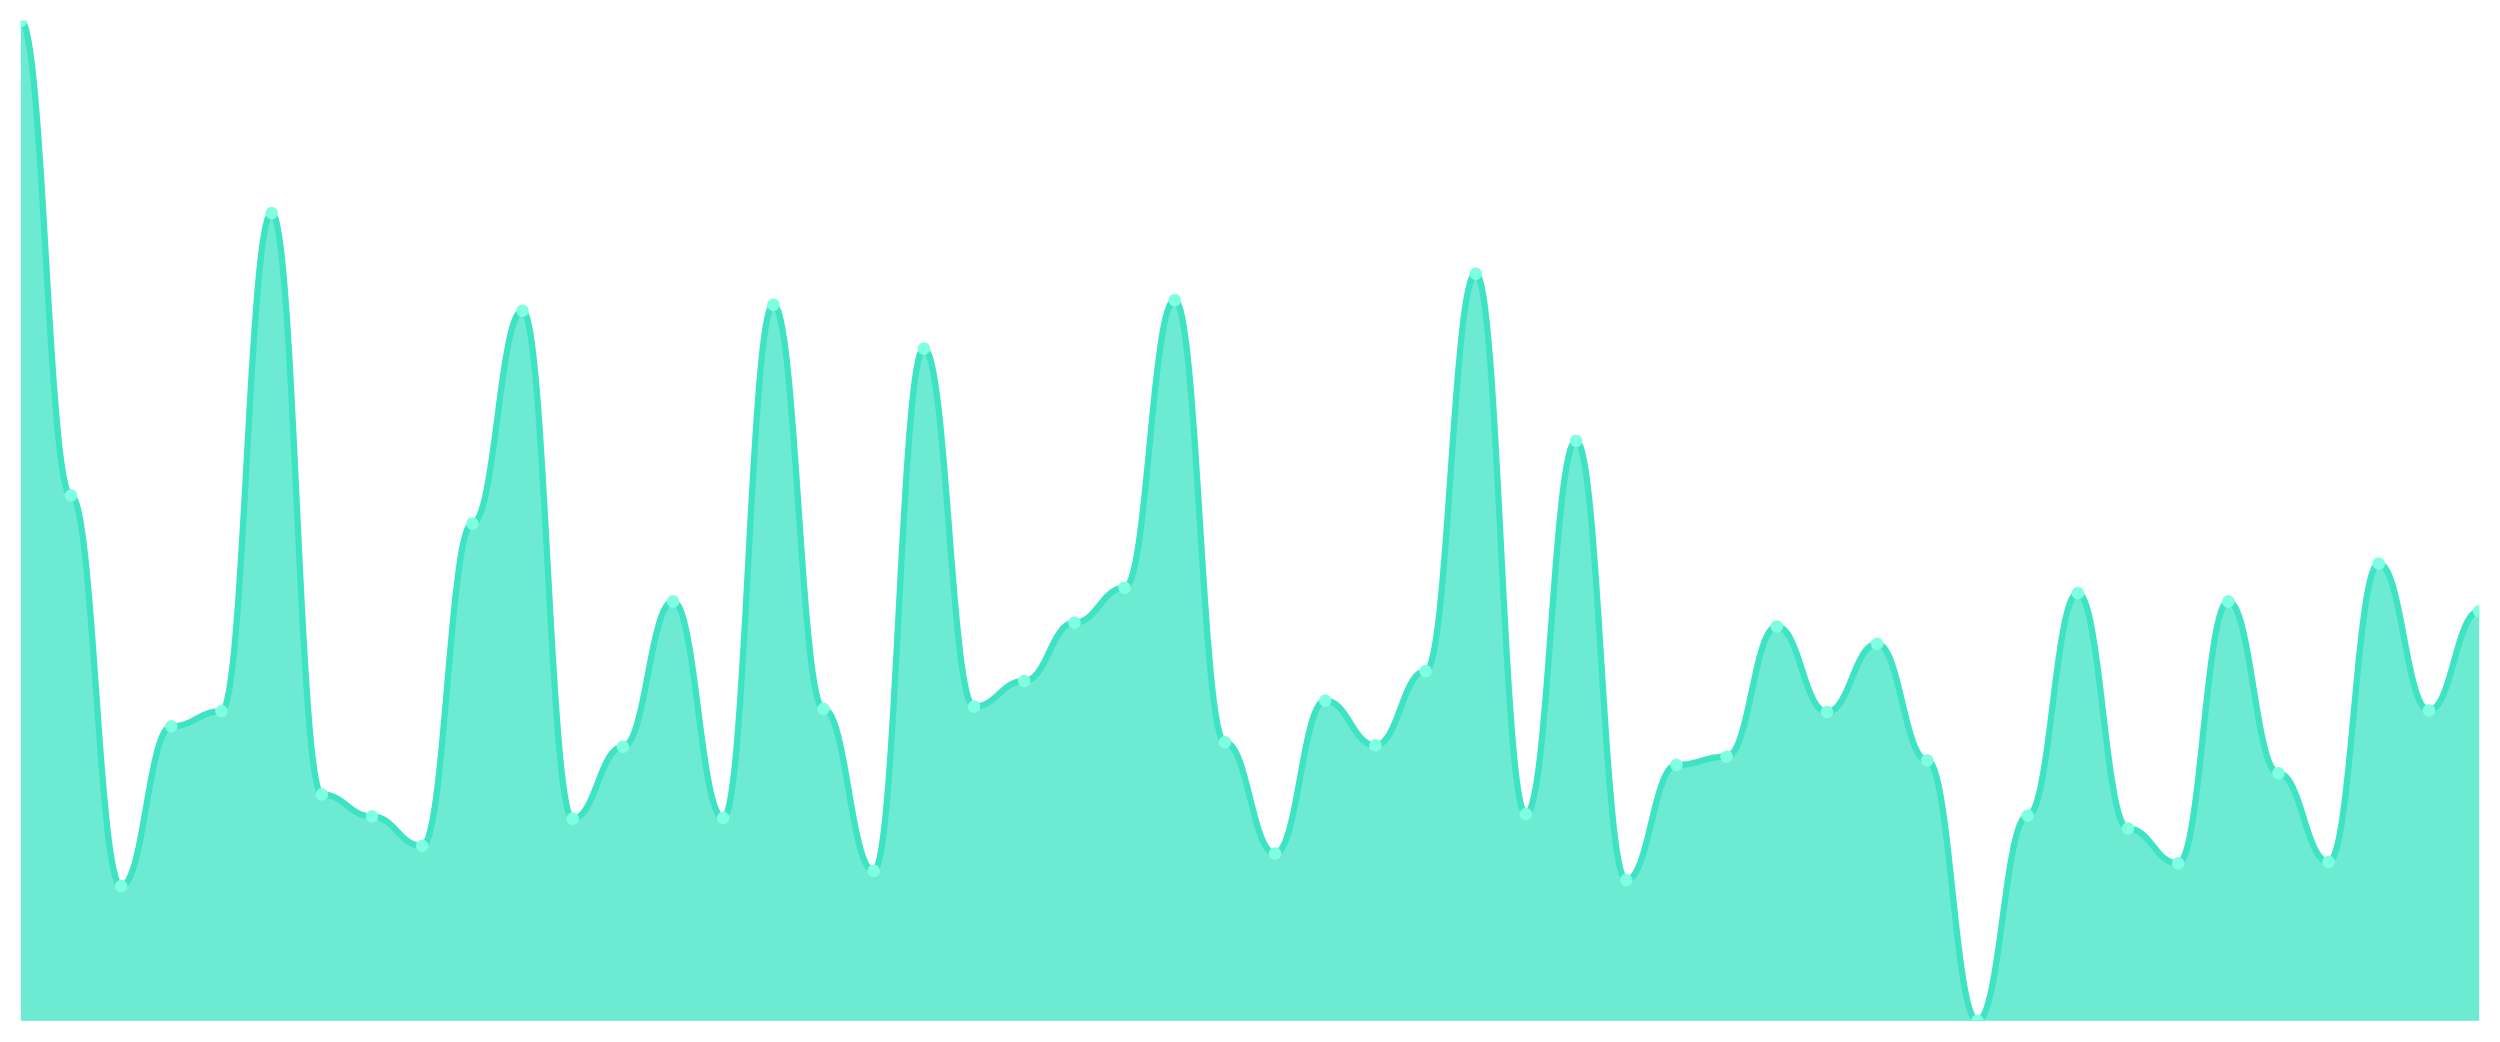
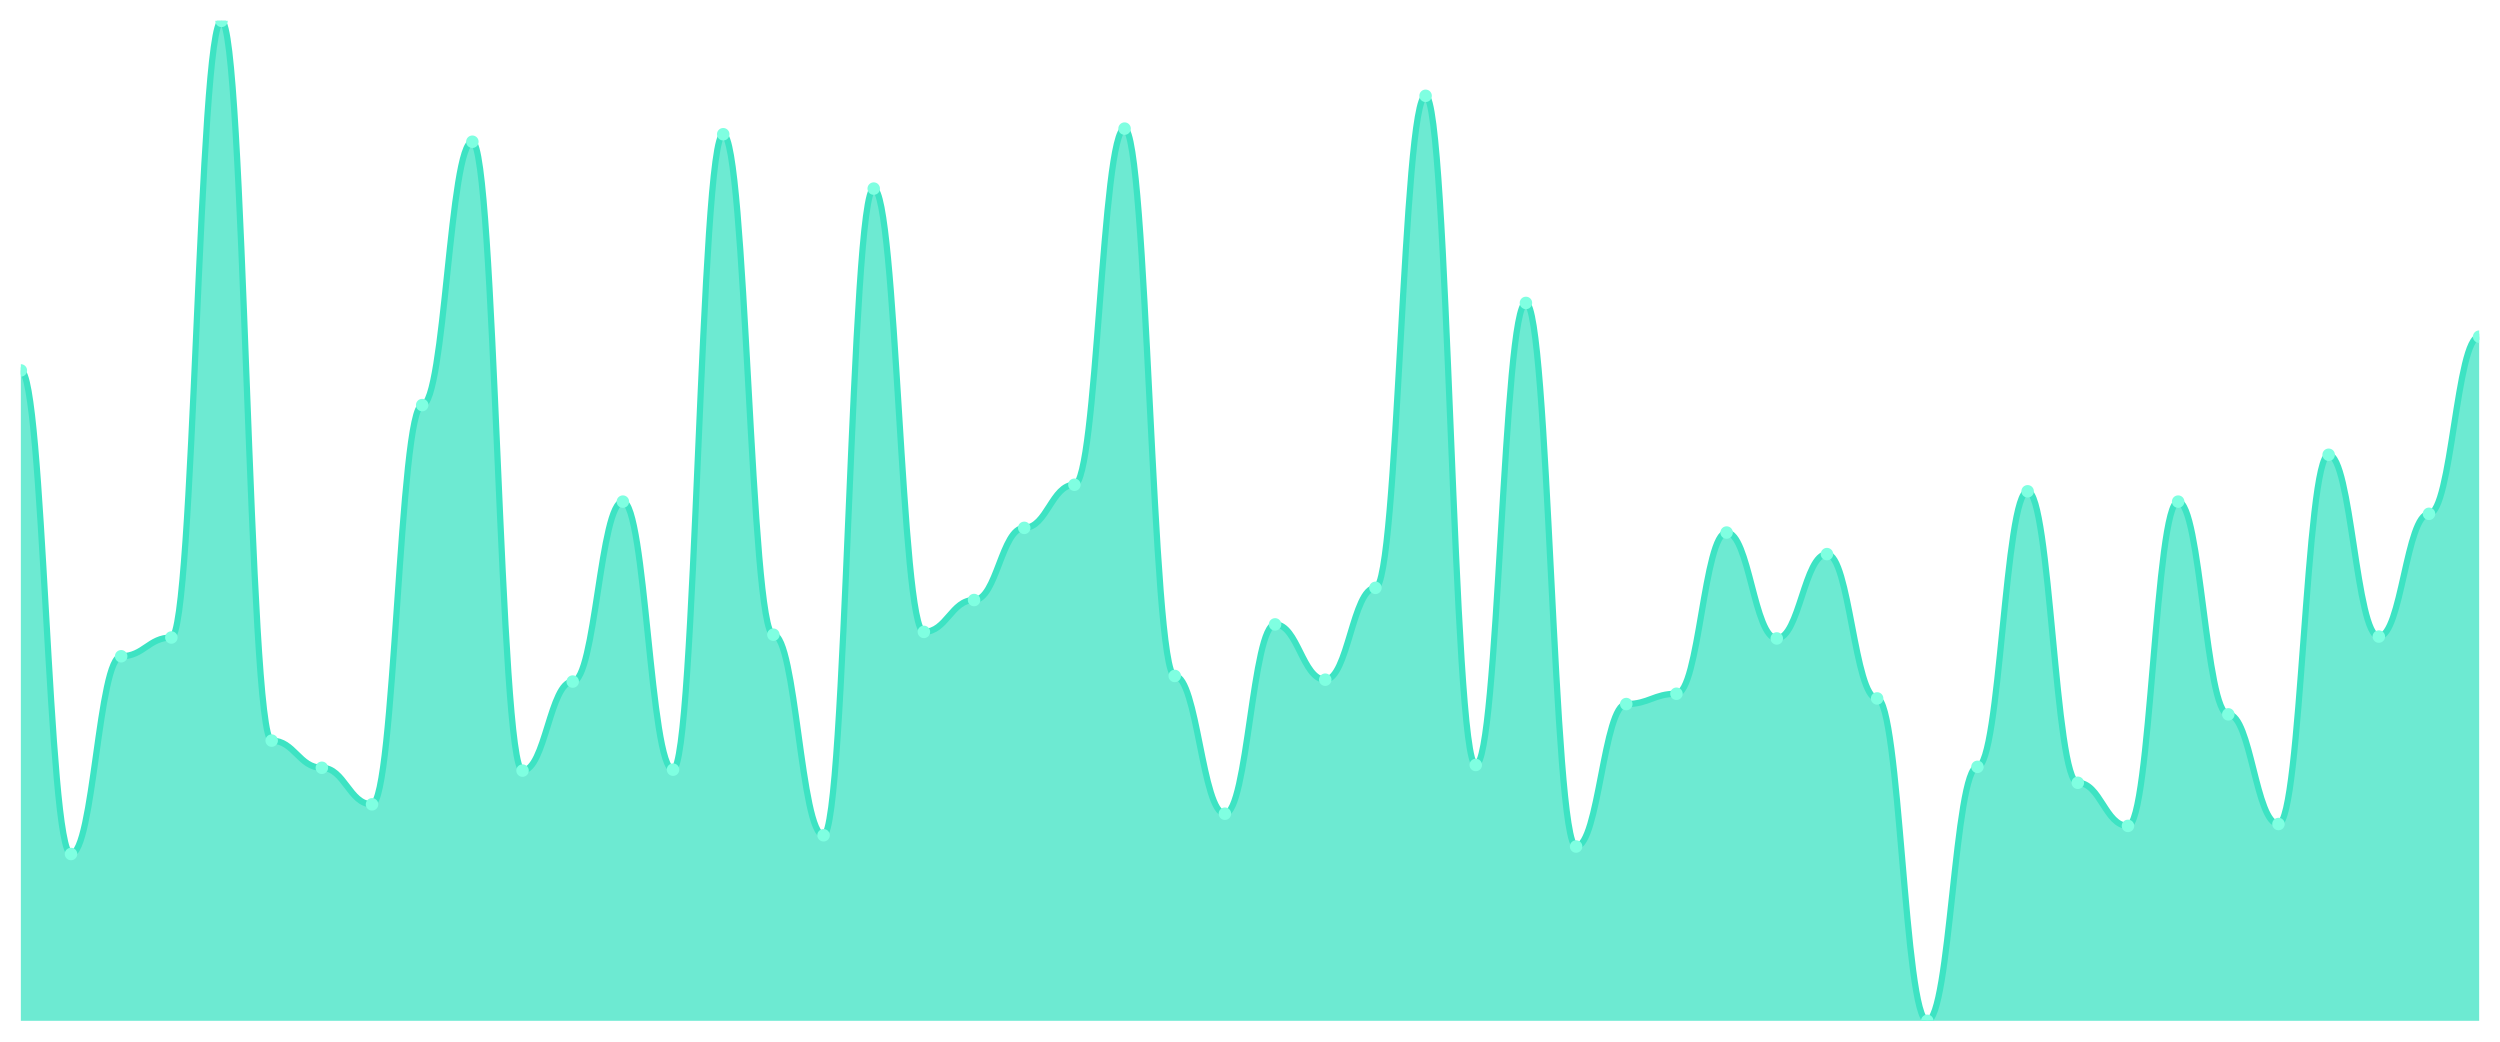
<svg xmlns="http://www.w3.org/2000/svg" viewBox="0 0 1200 500" width="1200" height="500">
  <defs>
    <clipPath id="c">
      <rect x="10" y="10" width="1180" height="480" />
    </clipPath>
  </defs>
  <rect width="1200" height="500" fill="none" />
  <g clip-path="url(#c)">
-     <path d="M 10,490 L 10,10 C 20.837,10 23.245,237.827 34.082,237.827 C 44.918,237.827 47.327,425.322 58.163,425.322 C 69,425.322 71.408,348.653 82.245,348.653 C 93.082,348.653 95.49,341.385 106.327,341.385 C 117.163,341.385 119.571,102.294 130.408,102.294 C 141.245,102.294 143.653,381.355 154.49,381.355 C 165.327,381.355 167.735,391.893 178.571,391.893 C 189.408,391.893 191.816,406.064 202.653,406.064 C 213.49,406.064 215.898,251.272 226.735,251.272 C 237.571,251.272 239.98,149.167 250.816,149.167 C 261.653,149.167 264.061,392.983 274.898,392.983 C 285.735,392.983 288.143,358.463 298.98,358.463 C 309.816,358.463 312.224,288.698 323.061,288.698 C 333.898,288.698 336.306,392.619 347.143,392.619 C 357.98,392.619 360.388,146.26 371.224,146.26 C 382.061,146.26 384.469,340.295 395.306,340.295 C 406.143,340.295 408.551,418.055 419.388,418.055 C 430.224,418.055 432.633,167.335 443.469,167.335 C 454.306,167.335 456.714,339.205 467.551,339.205 C 478.388,339.205 480.796,326.851 491.633,326.851 C 502.469,326.851 504.878,298.872 515.714,298.872 C 526.551,298.872 528.959,282.157 539.796,282.157 C 550.633,282.157 553.041,144.08 563.878,144.08 C 574.714,144.08 577.122,356.283 587.959,356.283 C 598.796,356.283 601.204,409.697 612.041,409.697 C 622.878,409.697 625.286,336.298 636.122,336.298 C 646.959,336.298 649.367,357.737 660.204,357.737 C 671.041,357.737 673.449,322.127 684.286,322.127 C 695.122,322.127 697.531,131.363 708.367,131.363 C 719.204,131.363 721.612,390.802 732.449,390.802 C 743.286,390.802 745.694,211.665 756.531,211.665 C 767.367,211.665 769.776,422.415 780.612,422.415 C 791.449,422.415 793.857,367.184 804.694,367.184 C 815.531,367.184 817.939,363.187 828.776,363.187 C 839.612,363.187 842.02,300.689 852.857,300.689 C 863.694,300.689 866.102,341.749 876.939,341.749 C 887.776,341.749 890.184,309.046 901.02,309.046 C 911.857,309.046 914.265,365.004 925.102,365.004 C 935.939,365.004 938.347,490 949.184,490 C 960.02,490 962.429,391.529 973.265,391.529 C 984.102,391.529 986.51,284.701 997.347,284.701 C 1008.184,284.701 1010.592,397.706 1021.429,397.706 C 1032.265,397.706 1034.673,414.421 1045.51,414.421 C 1056.347,414.421 1058.755,288.698 1069.592,288.698 C 1080.429,288.698 1082.837,371.181 1093.673,371.181 C 1104.51,371.181 1106.918,413.694 1117.755,413.694 C 1128.592,413.694 1131,270.53 1141.837,270.53 C 1152.673,270.53 1155.082,341.022 1165.918,341.022 C 1176.755,341.022 1179.163,293.422 1190,293.422 L 1190,490 Z" fill="rgba(61,227,195,0.75)" />
-     <path d="M 10,10 C 20.837,10 23.245,237.827 34.082,237.827 C 44.918,237.827 47.327,425.322 58.163,425.322 C 69,425.322 71.408,348.653 82.245,348.653 C 93.082,348.653 95.49,341.385 106.327,341.385 C 117.163,341.385 119.571,102.294 130.408,102.294 C 141.245,102.294 143.653,381.355 154.49,381.355 C 165.327,381.355 167.735,391.893 178.571,391.893 C 189.408,391.893 191.816,406.064 202.653,406.064 C 213.49,406.064 215.898,251.272 226.735,251.272 C 237.571,251.272 239.98,149.167 250.816,149.167 C 261.653,149.167 264.061,392.983 274.898,392.983 C 285.735,392.983 288.143,358.463 298.98,358.463 C 309.816,358.463 312.224,288.698 323.061,288.698 C 333.898,288.698 336.306,392.619 347.143,392.619 C 357.98,392.619 360.388,146.26 371.224,146.26 C 382.061,146.26 384.469,340.295 395.306,340.295 C 406.143,340.295 408.551,418.055 419.388,418.055 C 430.224,418.055 432.633,167.335 443.469,167.335 C 454.306,167.335 456.714,339.205 467.551,339.205 C 478.388,339.205 480.796,326.851 491.633,326.851 C 502.469,326.851 504.878,298.872 515.714,298.872 C 526.551,298.872 528.959,282.157 539.796,282.157 C 550.633,282.157 553.041,144.08 563.878,144.08 C 574.714,144.08 577.122,356.283 587.959,356.283 C 598.796,356.283 601.204,409.697 612.041,409.697 C 622.878,409.697 625.286,336.298 636.122,336.298 C 646.959,336.298 649.367,357.737 660.204,357.737 C 671.041,357.737 673.449,322.127 684.286,322.127 C 695.122,322.127 697.531,131.363 708.367,131.363 C 719.204,131.363 721.612,390.802 732.449,390.802 C 743.286,390.802 745.694,211.665 756.531,211.665 C 767.367,211.665 769.776,422.415 780.612,422.415 C 791.449,422.415 793.857,367.184 804.694,367.184 C 815.531,367.184 817.939,363.187 828.776,363.187 C 839.612,363.187 842.02,300.689 852.857,300.689 C 863.694,300.689 866.102,341.749 876.939,341.749 C 887.776,341.749 890.184,309.046 901.02,309.046 C 911.857,309.046 914.265,365.004 925.102,365.004 C 935.939,365.004 938.347,490 949.184,490 C 960.02,490 962.429,391.529 973.265,391.529 C 984.102,391.529 986.51,284.701 997.347,284.701 C 1008.184,284.701 1010.592,397.706 1021.429,397.706 C 1032.265,397.706 1034.673,414.421 1045.51,414.421 C 1056.347,414.421 1058.755,288.698 1069.592,288.698 C 1080.429,288.698 1082.837,371.181 1093.673,371.181 C 1104.51,371.181 1106.918,413.694 1117.755,413.694 C 1128.592,413.694 1131,270.53 1141.837,270.53 C 1152.673,270.53 1155.082,341.022 1165.918,341.022 C 1176.755,341.022 1179.163,293.422 1190,293.422" fill="none" stroke="#3de3c3" stroke-width="3" stroke-linecap="round" stroke-linejoin="round" />
-     <circle cx="10" cy="10" r="3" fill="#7fffe1" />
-     <circle cx="34.082" cy="237.827" r="3" fill="#7fffe1" />
-     <circle cx="58.163" cy="425.322" r="3" fill="#7fffe1" />
-     <circle cx="82.245" cy="348.653" r="3" fill="#7fffe1" />
-     <circle cx="106.327" cy="341.385" r="3" fill="#7fffe1" />
-     <circle cx="130.408" cy="102.294" r="3" fill="#7fffe1" />
-     <circle cx="154.49" cy="381.355" r="3" fill="#7fffe1" />
-     <circle cx="178.571" cy="391.893" r="3" fill="#7fffe1" />
-     <circle cx="202.653" cy="406.064" r="3" fill="#7fffe1" />
-     <circle cx="226.735" cy="251.272" r="3" fill="#7fffe1" />
-     <circle cx="250.816" cy="149.167" r="3" fill="#7fffe1" />
-     <circle cx="274.898" cy="392.983" r="3" fill="#7fffe1" />
-     <circle cx="298.98" cy="358.463" r="3" fill="#7fffe1" />
-     <circle cx="323.061" cy="288.698" r="3" fill="#7fffe1" />
-     <circle cx="347.143" cy="392.619" r="3" fill="#7fffe1" />
-     <circle cx="371.224" cy="146.26" r="3" fill="#7fffe1" />
-     <circle cx="395.306" cy="340.295" r="3" fill="#7fffe1" />
-     <circle cx="419.388" cy="418.055" r="3" fill="#7fffe1" />
-     <circle cx="443.469" cy="167.335" r="3" fill="#7fffe1" />
-     <circle cx="467.551" cy="339.205" r="3" fill="#7fffe1" />
-     <circle cx="491.633" cy="326.851" r="3" fill="#7fffe1" />
-     <circle cx="515.714" cy="298.872" r="3" fill="#7fffe1" />
-     <circle cx="539.796" cy="282.157" r="3" fill="#7fffe1" />
-     <circle cx="563.878" cy="144.08" r="3" fill="#7fffe1" />
-     <circle cx="587.959" cy="356.283" r="3" fill="#7fffe1" />
-     <circle cx="612.041" cy="409.697" r="3" fill="#7fffe1" />
-     <circle cx="636.122" cy="336.298" r="3" fill="#7fffe1" />
-     <circle cx="660.204" cy="357.737" r="3" fill="#7fffe1" />
-     <circle cx="684.286" cy="322.127" r="3" fill="#7fffe1" />
-     <circle cx="708.367" cy="131.363" r="3" fill="#7fffe1" />
-     <circle cx="732.449" cy="390.802" r="3" fill="#7fffe1" />
-     <circle cx="756.531" cy="211.665" r="3" fill="#7fffe1" />
-     <circle cx="780.612" cy="422.415" r="3" fill="#7fffe1" />
-     <circle cx="804.694" cy="367.184" r="3" fill="#7fffe1" />
-     <circle cx="828.776" cy="363.187" r="3" fill="#7fffe1" />
-     <circle cx="852.857" cy="300.689" r="3" fill="#7fffe1" />
-     <circle cx="876.939" cy="341.749" r="3" fill="#7fffe1" />
-     <circle cx="901.02" cy="309.046" r="3" fill="#7fffe1" />
-     <circle cx="925.102" cy="365.004" r="3" fill="#7fffe1" />
-     <circle cx="949.184" cy="490" r="3" fill="#7fffe1" />
-     <circle cx="973.265" cy="391.529" r="3" fill="#7fffe1" />
-     <circle cx="997.347" cy="284.701" r="3" fill="#7fffe1" />
-     <circle cx="1021.429" cy="397.706" r="3" fill="#7fffe1" />
-     <circle cx="1045.51" cy="414.421" r="3" fill="#7fffe1" />
-     <circle cx="1069.592" cy="288.698" r="3" fill="#7fffe1" />
-     <circle cx="1093.673" cy="371.181" r="3" fill="#7fffe1" />
-     <circle cx="1117.755" cy="413.694" r="3" fill="#7fffe1" />
-     <circle cx="1141.837" cy="270.53" r="3" fill="#7fffe1" />
-     <circle cx="1165.918" cy="341.022" r="3" fill="#7fffe1" />
-     <circle cx="1190" cy="293.422" r="3" fill="#7fffe1" />
+     <path d="M 10,490 L 10,177.798 C 20.837,177.798 23.245,409.925 34.082,409.925 C 44.918,409.925 47.327,315.005 58.163,315.005 C 69,315.005 71.408,306.007 82.245,306.007 C 93.082,306.007 95.49,10 106.327,10 C 117.163,10 119.571,355.492 130.408,355.492 C 141.245,355.492 143.653,368.538 154.49,368.538 C 165.327,368.538 167.735,386.082 178.571,386.082 C 189.408,386.082 191.816,194.442 202.653,194.442 C 213.49,194.442 215.898,68.032 226.735,68.032 C 237.571,68.032 239.98,369.888 250.816,369.888 C 261.653,369.888 264.061,327.151 274.898,327.151 C 285.735,327.151 288.143,240.778 298.98,240.778 C 309.816,240.778 312.224,369.438 323.061,369.438 C 333.898,369.438 336.306,64.433 347.143,64.433 C 357.98,64.433 360.388,304.658 371.224,304.658 C 382.061,304.658 384.469,400.928 395.306,400.928 C 406.143,400.928 408.551,90.525 419.388,90.525 C 430.224,90.525 432.633,303.308 443.469,303.308 C 454.306,303.308 456.714,288.013 467.551,288.013 C 478.388,288.013 480.796,253.374 491.633,253.374 C 502.469,253.374 504.878,232.68 515.714,232.68 C 526.551,232.68 528.959,61.734 539.796,61.734 C 550.633,61.734 553.041,324.452 563.878,324.452 C 574.714,324.452 577.122,390.581 587.959,390.581 C 598.796,390.581 601.204,299.709 612.041,299.709 C 622.878,299.709 625.286,326.251 636.122,326.251 C 646.959,326.251 649.367,282.165 660.204,282.165 C 671.041,282.165 673.449,45.989 684.286,45.989 C 695.122,45.989 697.531,367.188 708.367,367.188 C 719.204,367.188 721.612,145.408 732.449,145.408 C 743.286,145.408 745.694,406.326 756.531,406.326 C 767.367,406.326 769.776,337.948 780.612,337.948 C 791.449,337.948 793.857,332.999 804.694,332.999 C 815.531,332.999 817.939,255.623 828.776,255.623 C 839.612,255.623 842.02,306.457 852.857,306.457 C 863.694,306.457 866.102,265.97 876.939,265.97 C 887.776,265.97 890.184,335.248 901.02,335.248 C 911.857,335.248 914.265,490 925.102,490 C 935.939,490 938.347,368.088 949.184,368.088 C 960.02,368.088 962.429,235.829 973.265,235.829 C 984.102,235.829 986.51,375.736 997.347,375.736 C 1008.184,375.736 1010.592,396.429 1021.429,396.429 C 1032.265,396.429 1034.673,240.778 1045.51,240.778 C 1056.347,240.778 1058.755,342.896 1069.592,342.896 C 1080.429,342.896 1082.837,395.53 1093.673,395.53 C 1104.51,395.53 1106.918,218.285 1117.755,218.285 C 1128.592,218.285 1131,305.558 1141.837,305.558 C 1152.673,305.558 1155.082,246.626 1165.918,246.626 C 1176.755,246.626 1179.163,161.603 1190,161.603 L 1190,490 Z" fill="rgba(61,227,195,0.75)" />
+     <path d="M 10,177.798 C 20.837,177.798 23.245,409.925 34.082,409.925 C 44.918,409.925 47.327,315.005 58.163,315.005 C 69,315.005 71.408,306.007 82.245,306.007 C 93.082,306.007 95.49,10 106.327,10 C 117.163,10 119.571,355.492 130.408,355.492 C 141.245,355.492 143.653,368.538 154.49,368.538 C 165.327,368.538 167.735,386.082 178.571,386.082 C 189.408,386.082 191.816,194.442 202.653,194.442 C 213.49,194.442 215.898,68.032 226.735,68.032 C 237.571,68.032 239.98,369.888 250.816,369.888 C 261.653,369.888 264.061,327.151 274.898,327.151 C 285.735,327.151 288.143,240.778 298.98,240.778 C 309.816,240.778 312.224,369.438 323.061,369.438 C 333.898,369.438 336.306,64.433 347.143,64.433 C 357.98,64.433 360.388,304.658 371.224,304.658 C 382.061,304.658 384.469,400.928 395.306,400.928 C 406.143,400.928 408.551,90.525 419.388,90.525 C 430.224,90.525 432.633,303.308 443.469,303.308 C 454.306,303.308 456.714,288.013 467.551,288.013 C 478.388,288.013 480.796,253.374 491.633,253.374 C 502.469,253.374 504.878,232.68 515.714,232.68 C 526.551,232.68 528.959,61.734 539.796,61.734 C 550.633,61.734 553.041,324.452 563.878,324.452 C 574.714,324.452 577.122,390.581 587.959,390.581 C 598.796,390.581 601.204,299.709 612.041,299.709 C 622.878,299.709 625.286,326.251 636.122,326.251 C 646.959,326.251 649.367,282.165 660.204,282.165 C 671.041,282.165 673.449,45.989 684.286,45.989 C 695.122,45.989 697.531,367.188 708.367,367.188 C 719.204,367.188 721.612,145.408 732.449,145.408 C 743.286,145.408 745.694,406.326 756.531,406.326 C 767.367,406.326 769.776,337.948 780.612,337.948 C 791.449,337.948 793.857,332.999 804.694,332.999 C 815.531,332.999 817.939,255.623 828.776,255.623 C 839.612,255.623 842.02,306.457 852.857,306.457 C 863.694,306.457 866.102,265.97 876.939,265.97 C 887.776,265.97 890.184,335.248 901.02,335.248 C 911.857,335.248 914.265,490 925.102,490 C 935.939,490 938.347,368.088 949.184,368.088 C 960.02,368.088 962.429,235.829 973.265,235.829 C 984.102,235.829 986.51,375.736 997.347,375.736 C 1008.184,375.736 1010.592,396.429 1021.429,396.429 C 1032.265,396.429 1034.673,240.778 1045.51,240.778 C 1056.347,240.778 1058.755,342.896 1069.592,342.896 C 1080.429,342.896 1082.837,395.53 1093.673,395.53 C 1104.51,395.53 1106.918,218.285 1117.755,218.285 C 1128.592,218.285 1131,305.558 1141.837,305.558 C 1152.673,305.558 1155.082,246.626 1165.918,246.626 C 1176.755,246.626 1179.163,161.603 1190,161.603" fill="none" stroke="#3de3c3" stroke-width="3" stroke-linecap="round" stroke-linejoin="round" />
+     <circle cx="10" cy="177.798" r="3" fill="#7fffe1" />
+     <circle cx="34.082" cy="409.925" r="3" fill="#7fffe1" />
+     <circle cx="58.163" cy="315.005" r="3" fill="#7fffe1" />
+     <circle cx="82.245" cy="306.007" r="3" fill="#7fffe1" />
+     <circle cx="106.327" cy="10" r="3" fill="#7fffe1" />
+     <circle cx="130.408" cy="355.492" r="3" fill="#7fffe1" />
+     <circle cx="154.49" cy="368.538" r="3" fill="#7fffe1" />
+     <circle cx="178.571" cy="386.082" r="3" fill="#7fffe1" />
+     <circle cx="202.653" cy="194.442" r="3" fill="#7fffe1" />
+     <circle cx="226.735" cy="68.032" r="3" fill="#7fffe1" />
+     <circle cx="250.816" cy="369.888" r="3" fill="#7fffe1" />
+     <circle cx="274.898" cy="327.151" r="3" fill="#7fffe1" />
+     <circle cx="298.98" cy="240.778" r="3" fill="#7fffe1" />
+     <circle cx="323.061" cy="369.438" r="3" fill="#7fffe1" />
+     <circle cx="347.143" cy="64.433" r="3" fill="#7fffe1" />
+     <circle cx="371.224" cy="304.658" r="3" fill="#7fffe1" />
+     <circle cx="395.306" cy="400.928" r="3" fill="#7fffe1" />
+     <circle cx="419.388" cy="90.525" r="3" fill="#7fffe1" />
+     <circle cx="443.469" cy="303.308" r="3" fill="#7fffe1" />
+     <circle cx="467.551" cy="288.013" r="3" fill="#7fffe1" />
+     <circle cx="491.633" cy="253.374" r="3" fill="#7fffe1" />
+     <circle cx="515.714" cy="232.68" r="3" fill="#7fffe1" />
+     <circle cx="539.796" cy="61.734" r="3" fill="#7fffe1" />
+     <circle cx="563.878" cy="324.452" r="3" fill="#7fffe1" />
+     <circle cx="587.959" cy="390.581" r="3" fill="#7fffe1" />
+     <circle cx="612.041" cy="299.709" r="3" fill="#7fffe1" />
+     <circle cx="636.122" cy="326.251" r="3" fill="#7fffe1" />
+     <circle cx="660.204" cy="282.165" r="3" fill="#7fffe1" />
+     <circle cx="684.286" cy="45.989" r="3" fill="#7fffe1" />
+     <circle cx="708.367" cy="367.188" r="3" fill="#7fffe1" />
+     <circle cx="732.449" cy="145.408" r="3" fill="#7fffe1" />
+     <circle cx="756.531" cy="406.326" r="3" fill="#7fffe1" />
+     <circle cx="780.612" cy="337.948" r="3" fill="#7fffe1" />
+     <circle cx="804.694" cy="332.999" r="3" fill="#7fffe1" />
+     <circle cx="828.776" cy="255.623" r="3" fill="#7fffe1" />
+     <circle cx="852.857" cy="306.457" r="3" fill="#7fffe1" />
+     <circle cx="876.939" cy="265.97" r="3" fill="#7fffe1" />
+     <circle cx="901.02" cy="335.248" r="3" fill="#7fffe1" />
+     <circle cx="925.102" cy="490" r="3" fill="#7fffe1" />
+     <circle cx="949.184" cy="368.088" r="3" fill="#7fffe1" />
+     <circle cx="973.265" cy="235.829" r="3" fill="#7fffe1" />
+     <circle cx="997.347" cy="375.736" r="3" fill="#7fffe1" />
+     <circle cx="1021.429" cy="396.429" r="3" fill="#7fffe1" />
+     <circle cx="1045.51" cy="240.778" r="3" fill="#7fffe1" />
+     <circle cx="1069.592" cy="342.896" r="3" fill="#7fffe1" />
+     <circle cx="1093.673" cy="395.53" r="3" fill="#7fffe1" />
+     <circle cx="1117.755" cy="218.285" r="3" fill="#7fffe1" />
+     <circle cx="1141.837" cy="305.558" r="3" fill="#7fffe1" />
+     <circle cx="1165.918" cy="246.626" r="3" fill="#7fffe1" />
+     <circle cx="1190" cy="161.603" r="3" fill="#7fffe1" />
  </g>
</svg>
